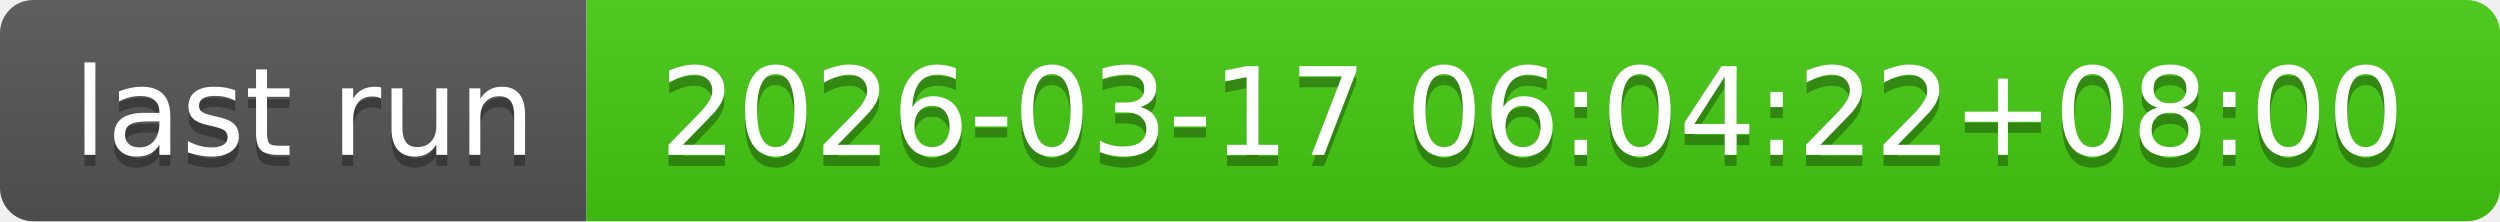
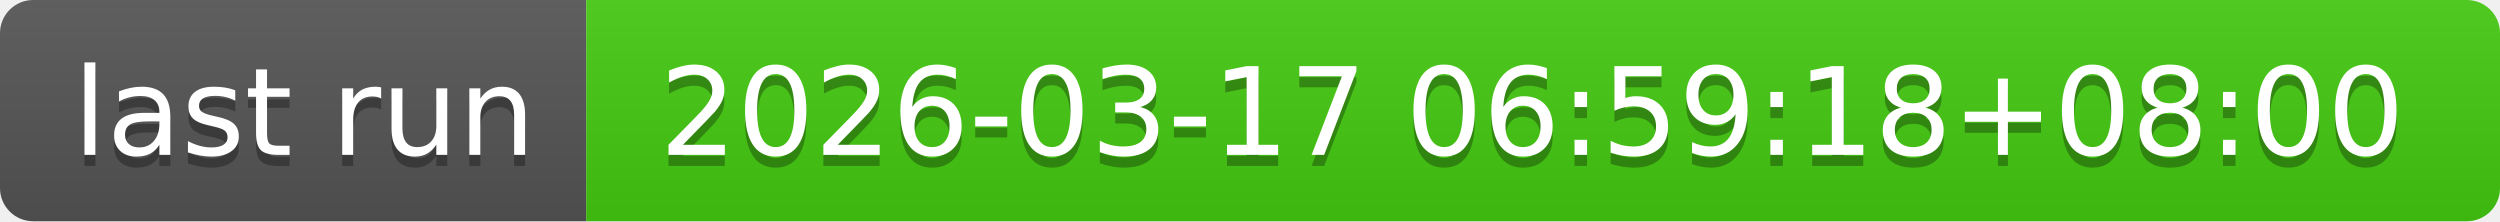
- <svg xmlns="http://www.w3.org/2000/svg" width="226" height="20" role="img" aria-label="last run: 2026-03-17 06:04:22+08:00">
+ <svg xmlns="http://www.w3.org/2000/svg" width="226" height="20" role="img" aria-label="last run: 2026-03-17 06:59:18+08:00">
  <linearGradient id="s" x2="0" y2="100%">
    <stop offset="0" stop-color="#bbb" stop-opacity=".1" />
    <stop offset="1" stop-opacity=".1" />
  </linearGradient>
  <clipPath id="r">
    <rect width="226" height="20" rx="3" fill="#fff" />
  </clipPath>
  <g clip-path="url(#r)">
    <rect width="53" height="20" fill="#555" />
    <rect x="53" width="173" height="20" fill="#4c1" />
    <rect width="226" height="20" fill="url(#s)" />
  </g>
  <g fill="#fff" text-anchor="middle" font-family="Verdana,Geneva,DejaVu Sans,sans-serif" text-rendering="geometricPrecision" font-size="110">
    <text aria-hidden="true" x="275" y="150" fill="#010101" fill-opacity=".3" transform="scale(.1)" textLength="430">last run</text>
    <text x="275" y="140" transform="scale(.1)" fill="#fff" textLength="430">last run</text>
-     <text aria-hidden="true" x="1385" y="150" fill="#010101" fill-opacity=".3" transform="scale(.1)" textLength="1630">2026-03-17 06:04:22+08:00</text>
-     <text x="1385" y="140" transform="scale(.1)" fill="#fff" textLength="1630">2026-03-17 06:04:22+08:00</text>
+     <text aria-hidden="true" x="1385" y="150" fill="#010101" fill-opacity=".3" transform="scale(.1)" textLength="1630">2026-03-17 06:59:18+08:00</text>
+     <text x="1385" y="140" transform="scale(.1)" fill="#fff" textLength="1630">2026-03-17 06:59:18+08:00</text>
  </g>
</svg>
